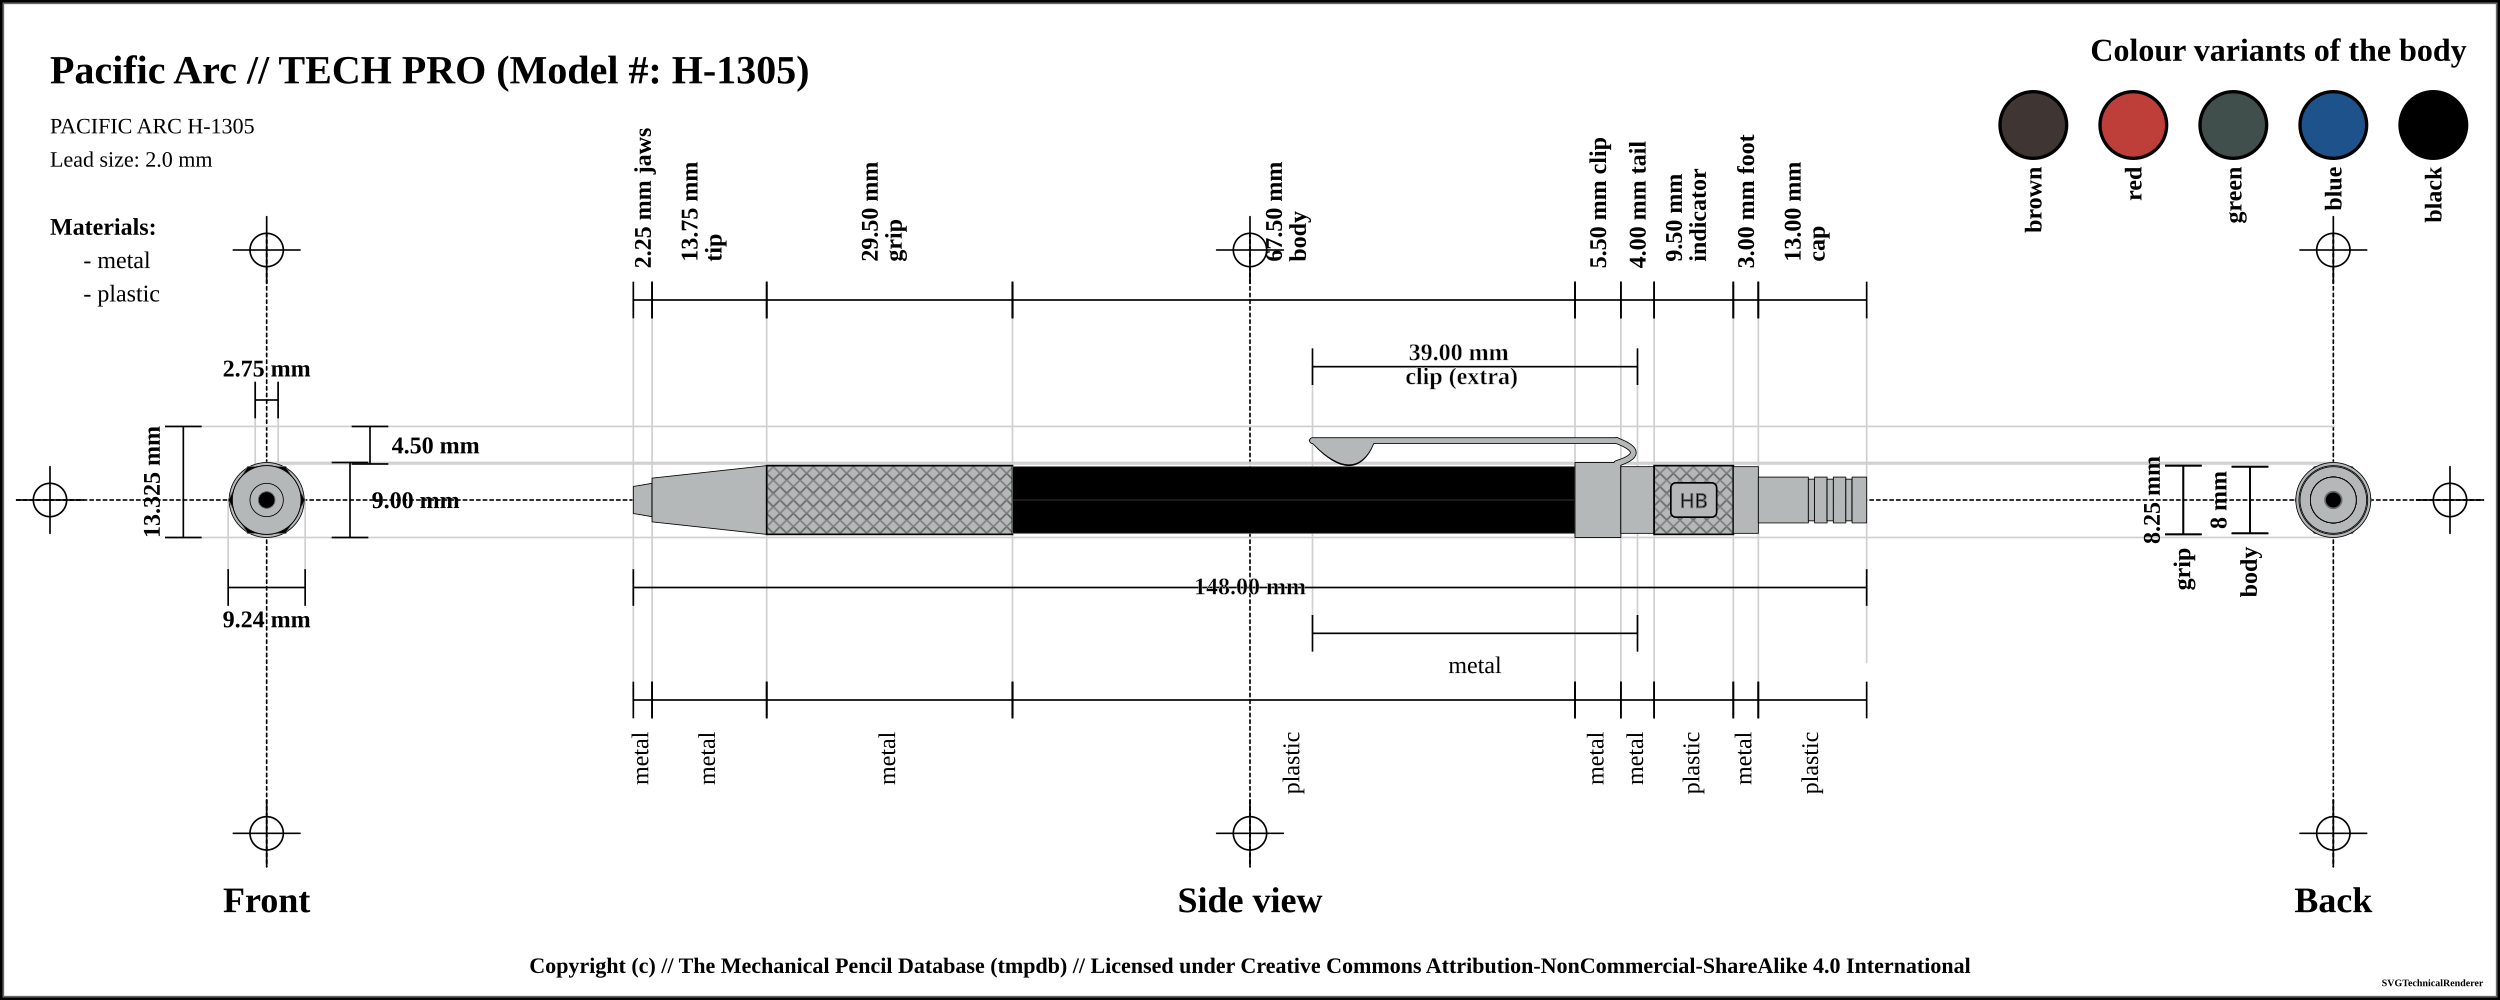
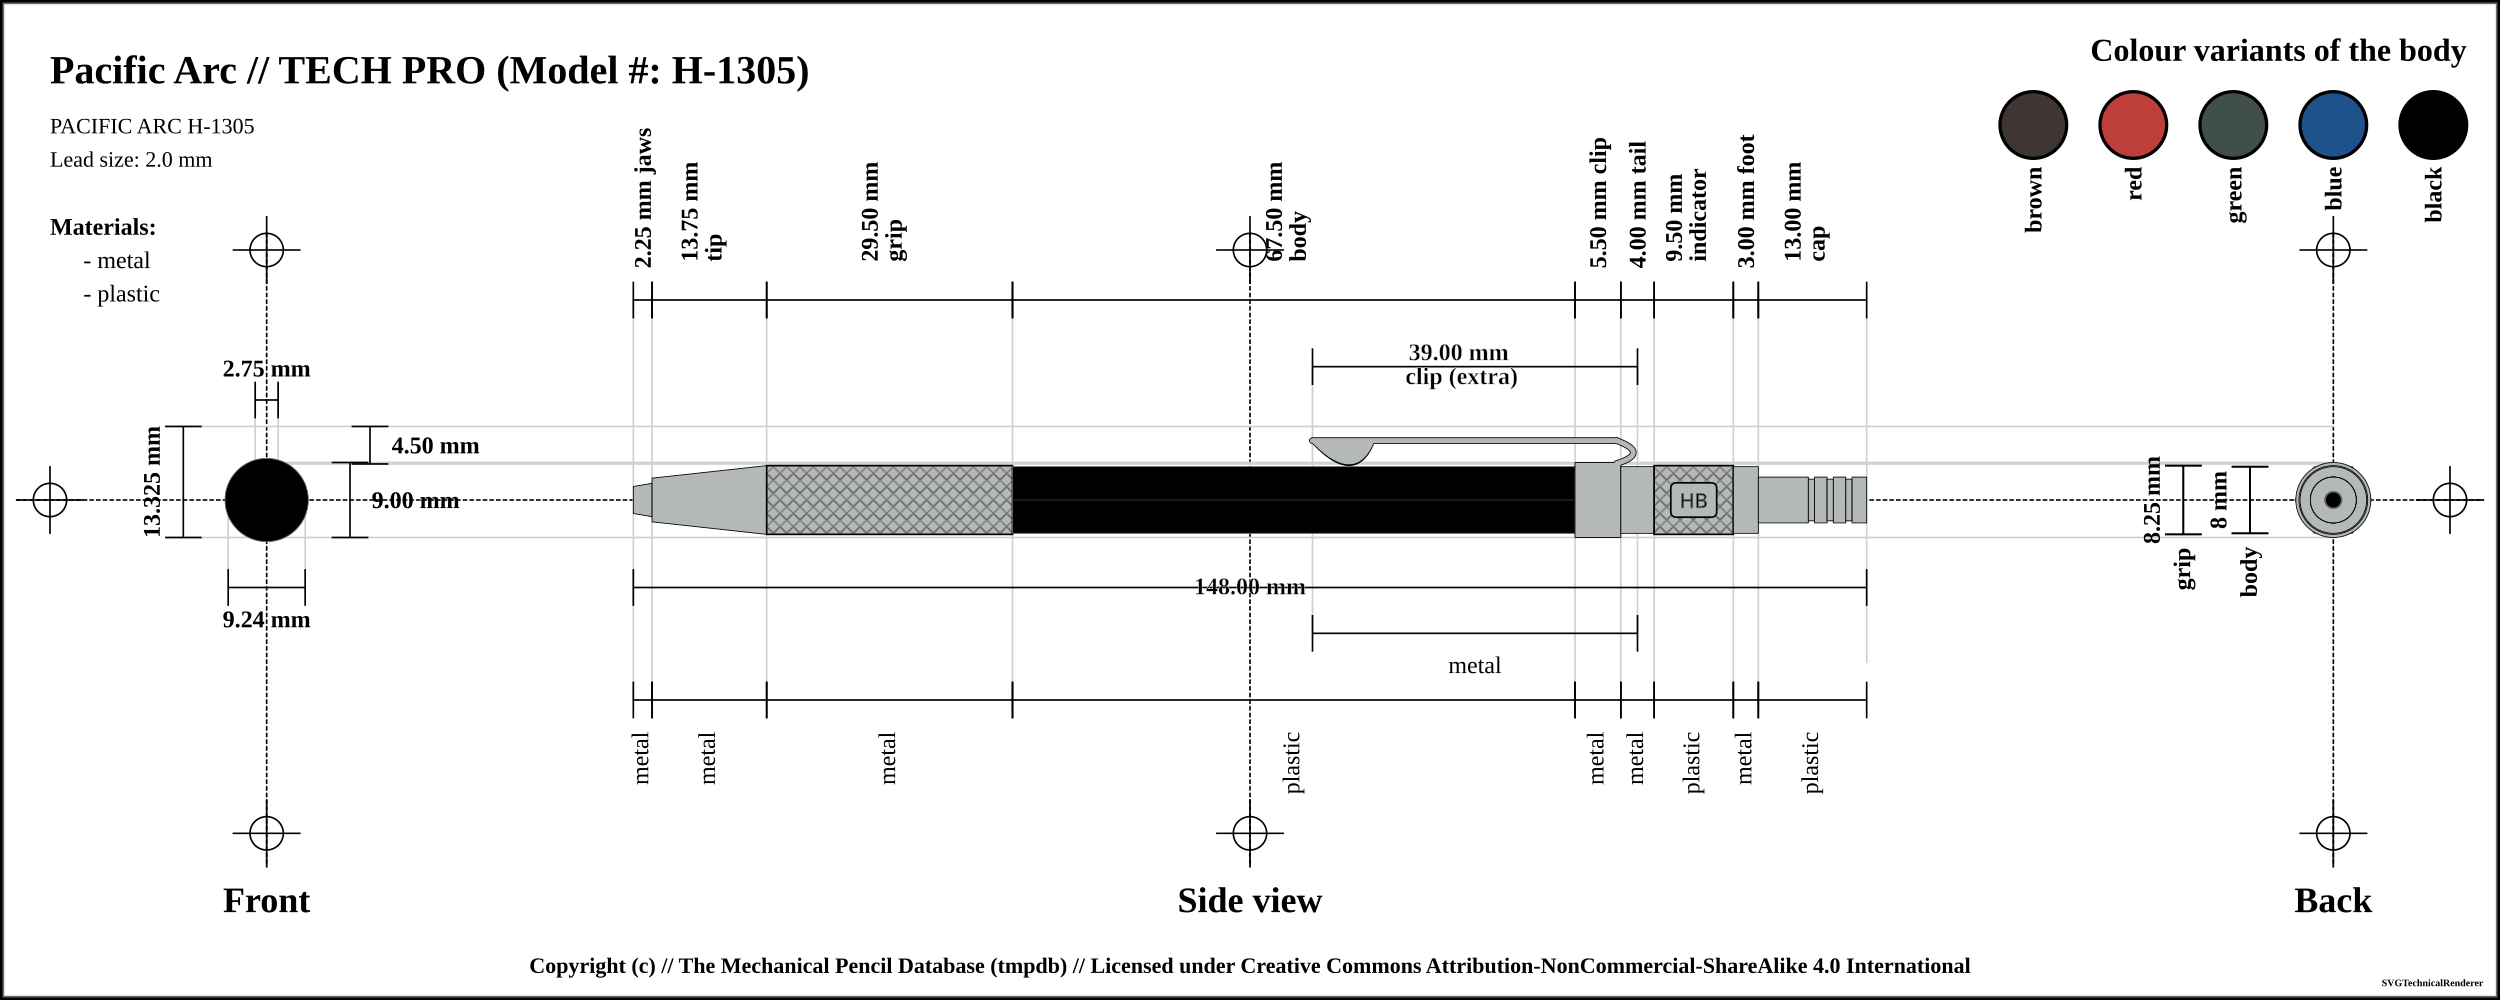
<svg xmlns="http://www.w3.org/2000/svg" width="1500" height="600">
  <pattern id="diagonalHatch" patternUnits="userSpaceOnUse" width="8" height="8">
    <path stroke="dimgray" stroke-linecap="round" stroke-width="1" d="M 4,4 L 8,8" />
    <path stroke="dimgray" stroke-linecap="round" stroke-width="1" d="M 4,4 L 0,8" />
    <path stroke="gray" stroke-linecap="round" stroke-width="1" d="M 4,4 L 8,0" />
    <path stroke="gray" stroke-linecap="round" stroke-width="1" d="M 4,4 L 0,0" />
  </pattern>
  <pattern id="ridged" patternUnits="userSpaceOnUse" width="3" height="3">
    <path stroke="dimgray" stroke-linecap="round" stroke-width="1" d="M 0,0 L 0,3" />
  </pattern>
  <pattern id="lined" patternUnits="userSpaceOnUse" width="3" height="3">
    <path stroke="dimgray" stroke-linecap="round" stroke-width="1" d="M 0,0 L 3,0" />
  </pattern>
  <pattern id="spring" patternUnits="userSpaceOnUse" width="8" height="100">
    <path stroke="dimgray" stroke-linecap="round" stroke-width="2" d="M 0,0 L 8,100" />
    <path stroke="white" stroke-linecap="round" stroke-width="1" d="M 0,0 L 8,100" />
  </pattern>
  <rect x="0" y="0" width="1500" height="600" fill="white" stroke="black" stroke-width="4" />
  <rect x="2" y="2" width="1496" height="596" fill="white" stroke="dimgray" stroke-width="1" />
  <g transform="rotate(0 0 0)">
    <line x1="10" y1="300" x2="1490" y2="300" stroke-linecap="round" stroke="#000000" stroke-dasharray="2" stroke-width="1" />
    <line x1="10" y1="300" x2="50" y2="300" stroke-linecap="round" stroke="#000000" stroke-width="1" />
    <line x1="30" y1="280" x2="30" y2="320" stroke="#000000" stroke-linecap="round" stroke-width="1" />
    <circle r="10" cx="30" cy="300" fill="white" fill-opacity="0" stroke="#000000" stroke-width="1" />
    <line x1="1450" y1="300" x2="1490" y2="300" stroke-linecap="round" stroke="#000000" stroke-width="1" />
    <line x1="1470" y1="280" x2="1470" y2="320" stroke="#000000" stroke-linecap="round" stroke-width="1" />
    <circle r="10" cx="1470" cy="300" fill="white" fill-opacity="0" stroke="#000000" stroke-width="1" />
    <line x1="160" y1="140" x2="160" y2="520" stroke="#000000" stroke-linecap="round" stroke-dasharray="2" stroke-width="1" />
    <line x1="140" y1="150" x2="180" y2="150" stroke-linecap="round" stroke="#000000" stroke-width="1" />
    <line x1="160" y1="130" x2="160" y2="170" stroke="#000000" stroke-linecap="round" stroke-width="1" />
    <circle r="10" cx="160" cy="150" fill="white" fill-opacity="0" stroke="#000000" stroke-width="1" />
    <line x1="140" y1="500" x2="180" y2="500" stroke-linecap="round" stroke="#000000" stroke-width="1" />
    <line x1="160" y1="480" x2="160" y2="520" stroke="#000000" stroke-linecap="round" stroke-width="1" />
    <circle r="10" cx="160" cy="500" fill="white" fill-opacity="0" stroke="#000000" stroke-width="1" />
    <line x1="750" y1="140" x2="750" y2="520" stroke="#000000" stroke-linecap="round" stroke-dasharray="2" stroke-width="1" />
    <line x1="730" y1="150" x2="770" y2="150" stroke-linecap="round" stroke="#000000" stroke-width="1" />
    <line x1="750" y1="130" x2="750" y2="170" stroke="#000000" stroke-linecap="round" stroke-width="1" />
    <circle r="10" cx="750" cy="150" fill="white" fill-opacity="0" stroke="#000000" stroke-width="1" />
    <line x1="730" y1="500" x2="770" y2="500" stroke-linecap="round" stroke="#000000" stroke-width="1" />
    <line x1="750" y1="480" x2="750" y2="520" stroke="#000000" stroke-linecap="round" stroke-width="1" />
    <circle r="10" cx="750" cy="500" fill="white" fill-opacity="0" stroke="#000000" stroke-width="1" />
    <line x1="1400" y1="140" x2="1400" y2="520" stroke="#000000" stroke-linecap="round" stroke-dasharray="2" stroke-width="1" />
    <line x1="1380" y1="150" x2="1420" y2="150" stroke-linecap="round" stroke="#000000" stroke-width="1" />
    <line x1="1400" y1="130" x2="1400" y2="170" stroke="#000000" stroke-linecap="round" stroke-width="1" />
    <circle r="10" cx="1400" cy="150" fill="white" fill-opacity="0" stroke="#000000" stroke-width="1" />
    <line x1="1380" y1="500" x2="1420" y2="500" stroke-linecap="round" stroke="#000000" stroke-width="1" />
    <line x1="1400" y1="480" x2="1400" y2="520" stroke="#000000" stroke-linecap="round" stroke-width="1" />
    <circle r="10" cx="1400" cy="500" fill="white" fill-opacity="0" stroke="#000000" stroke-width="1" />
    <text x="30" y="50" font-size="2.0em" font-weight="bold"> Pacific Arc // TECH PRO (Model #: H-1305)</text>
    <text x="30" y="80" font-size="1.1em"> PACIFIC ARC H-1305</text>
    <text x="30" y="100" font-size="1.1em"> Lead size: 2.0 mm</text>
    <text x="1480" y="30" font-size="1.6em" font-weight="bold" text-anchor="end" dominant-baseline="central">Colour variants of the body</text>
-     <rect x="1440" y="55" width="40" rx="50%" ry="50%" height="40" stroke="black" stroke-width="2" fill="black" />
+     <rect x="1440" y="55" width="40" rx="50%" ry="50%" height="40" stroke="black" stroke-width="2" fill="black" fill-opacity="1" />
    <text x="1460" y="100" transform="rotate(-90, 1460, 100)" font-size="1.2em" font-weight="bold" text-anchor="end" dominant-baseline="central">black</text>
-     <rect x="1380" y="55" width="40" rx="50%" ry="50%" height="40" stroke="black" stroke-width="2" fill="#1d528a" />
+     <rect x="1380" y="55" width="40" rx="50%" ry="50%" height="40" stroke="black" stroke-width="2" fill="#1d528a" fill-opacity="1" />
    <text x="1400" y="100" transform="rotate(-90, 1400, 100)" font-size="1.2em" font-weight="bold" text-anchor="end" dominant-baseline="central">blue</text>
-     <rect x="1320" y="55" width="40" rx="50%" ry="50%" height="40" stroke="black" stroke-width="2" fill="#404f4c" />
+     <rect x="1320" y="55" width="40" rx="50%" ry="50%" height="40" stroke="black" stroke-width="2" fill="#404f4c" fill-opacity="1" />
    <text x="1340" y="100" transform="rotate(-90, 1340, 100)" font-size="1.2em" font-weight="bold" text-anchor="end" dominant-baseline="central">green</text>
-     <rect x="1260" y="55" width="40" rx="50%" ry="50%" height="40" stroke="black" stroke-width="2" fill="#be3f39" />
+     <rect x="1260" y="55" width="40" rx="50%" ry="50%" height="40" stroke="black" stroke-width="2" fill="#be3f39" fill-opacity="1" />
    <text x="1280" y="100" transform="rotate(-90, 1280, 100)" font-size="1.2em" font-weight="bold" text-anchor="end" dominant-baseline="central">red</text>
-     <rect x="1200" y="55" width="40" rx="50%" ry="50%" height="40" stroke="black" stroke-width="2" fill="#3f3533" />
+     <rect x="1200" y="55" width="40" rx="50%" ry="50%" height="40" stroke="black" stroke-width="2" fill="#3f3533" fill-opacity="1" />
    <text x="1220" y="100" transform="rotate(-90, 1220, 100)" font-size="1.2em" font-weight="bold" text-anchor="end" dominant-baseline="central">brown</text>
    <text x="30" y="136" font-size="1.2em" font-weight="bold" text-anchor="start" dominant-baseline="central">Materials:</text>
    <text x="50" y="156" font-size="1.2em" text-anchor="start" dominant-baseline="central"> - metal</text>
    <text x="50" y="176" font-size="1.2em" text-anchor="start" dominant-baseline="central"> - plastic</text>
    <line x1="100" y1="255.875" x2="1400" y2="255.875" stroke-linecap="round" stroke="#cfcfcf" stroke-width="1" />
    <line x1="160" y1="278.375" x2="1400" y2="278.375" stroke-linecap="round" stroke="#cfcfcf" stroke-width="1" />
    <line x1="153.125" y1="230" x2="153.125" y2="300" stroke="#cfcfcf" stroke-linecap="round" stroke-width="1" />
    <line x1="166.875" y1="230" x2="166.875" y2="300" stroke="#cfcfcf" stroke-linecap="round" stroke-width="1" />
    <line x1="160" y1="277.5" x2="1400" y2="277.5" stroke-linecap="round" stroke="#cfcfcf" stroke-width="1" />
    <line x1="100" y1="322.5" x2="1400" y2="322.5" stroke-linecap="round" stroke="#cfcfcf" stroke-width="1" />
    <line x1="136.906" y1="300" x2="136.906" y2="342.5" stroke="#cfcfcf" stroke-linecap="round" stroke-width="1" />
    <line x1="183.094" y1="300" x2="183.094" y2="342.5" stroke="#cfcfcf" stroke-linecap="round" stroke-width="1" />
    <line x1="380" y1="180" x2="380" y2="420" stroke="#cfcfcf" stroke-linecap="round" stroke-width="1" />
    <line x1="391.25" y1="180" x2="391.25" y2="420" stroke="#cfcfcf" stroke-linecap="round" stroke-width="1" />
    <line x1="460" y1="180" x2="460" y2="420" stroke="#cfcfcf" stroke-linecap="round" stroke-width="1" />
    <line x1="607.5" y1="180" x2="607.5" y2="420" stroke="#cfcfcf" stroke-linecap="round" stroke-width="1" />
    <line x1="945" y1="180" x2="945" y2="420" stroke="#cfcfcf" stroke-linecap="round" stroke-width="1" />
    <line x1="787.5" y1="220" x2="787.5" y2="380" stroke="#cfcfcf" stroke-linecap="round" stroke-width="1" />
    <line x1="982.5" y1="220" x2="982.5" y2="380" stroke="#cfcfcf" stroke-linecap="round" stroke-width="1" />
    <line x1="972.5" y1="180" x2="972.5" y2="420" stroke="#cfcfcf" stroke-linecap="round" stroke-width="1" />
    <line x1="992.5" y1="180" x2="992.5" y2="420" stroke="#cfcfcf" stroke-linecap="round" stroke-width="1" />
    <line x1="1040" y1="180" x2="1040" y2="420" stroke="#cfcfcf" stroke-linecap="round" stroke-width="1" />
    <line x1="1055" y1="180" x2="1055" y2="420" stroke="#cfcfcf" stroke-linecap="round" stroke-width="1" />
    <line x1="1120" y1="189.5" x2="1120" y2="397.5" stroke="#cfcfcf" stroke-linecap="round" stroke-width="1" />
    <text x="160" y="540" font-size="1.8em" font-weight="bold" text-anchor="middle" dominant-baseline="central">Front</text>
    <text x="750" y="540" font-size="1.8em" font-weight="bold" text-anchor="middle" dominant-baseline="central">Side view</text>
    <text x="1400" y="540" font-size="1.8em" font-weight="bold" text-anchor="middle" dominant-baseline="central">Back</text>
    <line x1="153.125" y1="229" x2="153.125" y2="251" stroke="black" stroke-width="1" />
    <line x1="153.125" y1="240" x2="166.875" y2="240" stroke="black" stroke-width="1" />
    <line x1="166.875" y1="229" x2="166.875" y2="251" stroke="black" stroke-width="1" />
    <text x="160" y="221" font-size="1.2em" font-weight="bold" text-anchor="middle" dominant-baseline="central" fill="black">
      <tspan x="160" dy="0">2.75 mm</tspan>
    </text>
    <line x1="211" y1="255.875" x2="233" y2="255.875" stroke="black" stroke-width="1" />
    <line x1="222" y1="255.875" x2="222" y2="278.375" stroke="black" stroke-width="1" />
    <line x1="211" y1="278.375" x2="233" y2="278.375" stroke="black" stroke-width="1" />
    <text x="235" y="267.125" font-size="1.2em" font-weight="bold" text-anchor="start" dominant-baseline="central" fill="black">4.50 mm</text>
    <line x1="199" y1="277.5" x2="221" y2="277.5" stroke="black" stroke-width="1" />
    <line x1="210" y1="277.5" x2="210" y2="322.5" stroke="black" stroke-width="1" />
    <line x1="199" y1="322.5" x2="221" y2="322.5" stroke="black" stroke-width="1" />
    <text x="223" y="300" font-size="1.2em" font-weight="bold" text-anchor="start" dominant-baseline="central" fill="black">9.00 mm</text>
    <line x1="99" y1="255.875" x2="121" y2="255.875" stroke="black" stroke-width="1" />
    <line x1="110" y1="255.875" x2="110" y2="322.5" stroke="black" stroke-width="1" />
    <line x1="99" y1="322.5" x2="121" y2="322.5" stroke="black" stroke-width="1" />
    <text x="91" y="289.188" transform="rotate(-90, 91, 289.1875)" font-size="1.2em" font-weight="bold" text-anchor="middle" dominant-baseline="central" fill="black">13.325 mm</text>
    <line x1="136.906" y1="341.5" x2="136.906" y2="363.5" stroke="black" stroke-width="1" />
    <line x1="136.906" y1="352.5" x2="183.094" y2="352.5" stroke="black" stroke-width="1" />
    <line x1="183.094" y1="341.5" x2="183.094" y2="363.5" stroke="black" stroke-width="1" />
    <text x="160" y="371.5" font-size="1.2em" font-weight="bold" text-anchor="middle" dominant-baseline="central" fill="black">
      <tspan x="160" dy="0">9.24 mm</tspan>
    </text>
    <line x1="380" y1="169" x2="380" y2="191" stroke="black" stroke-width="1" />
    <line x1="380" y1="180" x2="391.25" y2="180" stroke="black" stroke-width="1" />
    <line x1="391.25" y1="169" x2="391.25" y2="191" stroke="black" stroke-width="1" />
    <text x="385.625" y="161" font-size="1.2em" transform="rotate(-90, 385.625, 161)" font-weight="bold" text-anchor="start" dominant-baseline="central" fill="black">
      <tspan x="385.625" dy="0">2.25 mm jaws</tspan>
    </text>
    <line x1="391.25" y1="169" x2="391.25" y2="191" stroke="black" stroke-width="1" />
    <line x1="391.25" y1="180" x2="460" y2="180" stroke="black" stroke-width="1" />
    <line x1="460" y1="169" x2="460" y2="191" stroke="black" stroke-width="1" />
    <text x="425.625" y="161" font-size="1.2em" transform="rotate(-90, 413.625, 161)" font-weight="bold" text-anchor="start" dominant-baseline="central" fill="black">
      <tspan x="417.625" dy="0">13.75 mm</tspan>
      <tspan x="417.625" dy="1em">tip</tspan>
    </text>
    <line x1="460" y1="169" x2="460" y2="191" stroke="black" stroke-width="1" />
    <line x1="460" y1="180" x2="607.5" y2="180" stroke="black" stroke-width="1" />
    <line x1="607.5" y1="169" x2="607.5" y2="191" stroke="black" stroke-width="1" />
    <text x="533.75" y="161" font-size="1.2em" transform="rotate(-90, 521.75, 161)" font-weight="bold" text-anchor="start" dominant-baseline="central" fill="black">
      <tspan x="525.75" dy="0">29.50 mm</tspan>
      <tspan x="525.75" dy="1em">grip</tspan>
    </text>
    <line x1="607.5" y1="169" x2="607.5" y2="191" stroke="black" stroke-width="1" />
    <line x1="607.5" y1="180" x2="945" y2="180" stroke="black" stroke-width="1" />
    <line x1="945" y1="169" x2="945" y2="191" stroke="black" stroke-width="1" />
    <text x="776.25" y="161" font-size="1.2em" transform="rotate(-90, 764.25, 161)" font-weight="bold" text-anchor="start" dominant-baseline="central" fill="black">
      <tspan x="768.25" dy="0">67.50 mm</tspan>
      <tspan x="768.25" dy="1em">body</tspan>
    </text>
    <line x1="945" y1="169" x2="945" y2="191" stroke="black" stroke-width="1" />
    <line x1="945" y1="180" x2="972.5" y2="180" stroke="black" stroke-width="1" />
    <line x1="972.5" y1="169" x2="972.5" y2="191" stroke="black" stroke-width="1" />
    <text x="958.75" y="161" font-size="1.2em" transform="rotate(-90, 958.75, 161)" font-weight="bold" text-anchor="start" dominant-baseline="central" fill="black">
      <tspan x="958.75" dy="0">5.50 mm clip</tspan>
    </text>
    <line x1="787.5" y1="209" x2="787.5" y2="231" stroke="black" stroke-width="1" />
    <line x1="787.5" y1="220" x2="982.5" y2="220" stroke="black" stroke-width="1" />
    <line x1="982.5" y1="209" x2="982.5" y2="231" stroke="black" stroke-width="1" />
    <text x="885" y="212" font-weight="bold" font-size="1.2em" stroke="white" stroke-width="0.25" text-anchor="middle" dominant-baseline="middle" fill="black">
      <tspan x="877" dy="0">39.00 mm</tspan>
      <tspan x="877" dy="1em">clip (extra)</tspan>
    </text>
    <line x1="972.5" y1="169" x2="972.5" y2="191" stroke="black" stroke-width="1" />
    <line x1="972.5" y1="180" x2="992.5" y2="180" stroke="black" stroke-width="1" />
    <line x1="992.5" y1="169" x2="992.5" y2="191" stroke="black" stroke-width="1" />
    <text x="982.5" y="161" font-size="1.2em" transform="rotate(-90, 982.5, 161)" font-weight="bold" text-anchor="start" dominant-baseline="central" fill="black">
      <tspan x="982.5" dy="0">4.00 mm tail</tspan>
    </text>
    <line x1="992.5" y1="169" x2="992.5" y2="191" stroke="black" stroke-width="1" />
    <line x1="992.5" y1="180" x2="1040" y2="180" stroke="black" stroke-width="1" />
    <line x1="1040" y1="169" x2="1040" y2="191" stroke="black" stroke-width="1" />
    <text x="1016.25" y="161" font-size="1.2em" transform="rotate(-90, 1004.25, 161)" font-weight="bold" text-anchor="start" dominant-baseline="central" fill="black">
      <tspan x="1008.25" dy="0">9.50 mm</tspan>
      <tspan x="1008.25" dy="1em">indicator</tspan>
    </text>
    <line x1="1040" y1="169" x2="1040" y2="191" stroke="black" stroke-width="1" />
    <line x1="1040" y1="180" x2="1055" y2="180" stroke="black" stroke-width="1" />
    <line x1="1055" y1="169" x2="1055" y2="191" stroke="black" stroke-width="1" />
    <text x="1047.5" y="161" font-size="1.2em" transform="rotate(-90, 1047.5, 161)" font-weight="bold" text-anchor="start" dominant-baseline="central" fill="black">
      <tspan x="1047.5" dy="0">3.00 mm foot</tspan>
    </text>
    <line x1="1055" y1="169" x2="1055" y2="191" stroke="black" stroke-width="1" />
    <line x1="1055" y1="180" x2="1120" y2="180" stroke="black" stroke-width="1" />
    <line x1="1120" y1="169" x2="1120" y2="191" stroke="black" stroke-width="1" />
    <text x="1087.5" y="161" font-size="1.2em" transform="rotate(-90, 1075.5, 161)" font-weight="bold" text-anchor="start" dominant-baseline="central" fill="black">
      <tspan x="1079.5" dy="0">13.00 mm</tspan>
      <tspan x="1079.5" dy="1em">cap</tspan>
    </text>
    <line x1="380" y1="341.5" x2="380" y2="363.5" stroke="black" stroke-width="1" />
    <line x1="380" y1="352.5" x2="1120" y2="352.5" stroke="black" stroke-width="1" />
    <line x1="1120" y1="341.5" x2="1120" y2="363.5" stroke="black" stroke-width="1" />
    <text x="750" y="352.5" font-weight="bold" font-size="1.2em" stroke="white" stroke-width="0.25" text-anchor="middle" dominant-baseline="middle" fill="black">
      <tspan x="750" dy="0">148.00 mm</tspan>
    </text>
    <line x1="380" y1="409" x2="380" y2="431" stroke="black" stroke-width="1" />
    <line x1="380" y1="420" x2="391.25" y2="420" stroke="black" stroke-width="1" />
    <line x1="391.25" y1="409" x2="391.25" y2="431" stroke="black" stroke-width="1" />
    <text x="385.625" y="439" font-size="1.2em" transform="rotate(-90, 385.625, 439)" text-anchor="end" dominant-baseline="middle" fill="black">
      <tspan x="385.625" dy="0">metal</tspan>
    </text>
    <line x1="391.25" y1="409" x2="391.25" y2="431" stroke="black" stroke-width="1" />
    <line x1="391.25" y1="420" x2="460" y2="420" stroke="black" stroke-width="1" />
    <line x1="460" y1="409" x2="460" y2="431" stroke="black" stroke-width="1" />
    <text x="425.625" y="439" font-size="1.2em" transform="rotate(-90, 425.625, 439)" text-anchor="end" dominant-baseline="middle" fill="black">
      <tspan x="425.625" dy="0">metal</tspan>
    </text>
    <line x1="460" y1="409" x2="460" y2="431" stroke="black" stroke-width="1" />
    <line x1="460" y1="420" x2="607.5" y2="420" stroke="black" stroke-width="1" />
    <line x1="607.5" y1="409" x2="607.5" y2="431" stroke="black" stroke-width="1" />
    <text x="533.75" y="439" font-size="1.2em" transform="rotate(-90, 533.75, 439)" text-anchor="end" dominant-baseline="middle" fill="black">
      <tspan x="533.75" dy="0">metal</tspan>
    </text>
    <line x1="607.5" y1="409" x2="607.5" y2="431" stroke="black" stroke-width="1" />
    <line x1="607.5" y1="420" x2="945" y2="420" stroke="black" stroke-width="1" />
    <line x1="945" y1="409" x2="945" y2="431" stroke="black" stroke-width="1" />
    <text x="776.25" y="439" font-size="1.2em" transform="rotate(-90, 776.25, 439)" text-anchor="end" dominant-baseline="middle" fill="black">
      <tspan x="776.25" dy="0">plastic</tspan>
    </text>
    <line x1="787.5" y1="369" x2="787.5" y2="391" stroke="black" stroke-width="1" />
    <line x1="787.5" y1="380" x2="982.5" y2="380" stroke="black" stroke-width="1" />
    <line x1="982.5" y1="369" x2="982.5" y2="391" stroke="black" stroke-width="1" />
    <text x="885" y="399" font-size="1.2em" text-anchor="middle" dominant-baseline="central" fill="black">
      <tspan x="885" dy="0">metal</tspan>
    </text>
    <line x1="945" y1="409" x2="945" y2="431" stroke="black" stroke-width="1" />
    <line x1="945" y1="420" x2="972.5" y2="420" stroke="black" stroke-width="1" />
    <line x1="972.5" y1="409" x2="972.5" y2="431" stroke="black" stroke-width="1" />
    <text x="958.75" y="439" font-size="1.2em" transform="rotate(-90, 958.75, 439)" text-anchor="end" dominant-baseline="middle" fill="black">
      <tspan x="958.75" dy="0">metal</tspan>
    </text>
    <line x1="972.5" y1="409" x2="972.5" y2="431" stroke="black" stroke-width="1" />
    <line x1="972.5" y1="420" x2="992.5" y2="420" stroke="black" stroke-width="1" />
    <line x1="992.5" y1="409" x2="992.5" y2="431" stroke="black" stroke-width="1" />
    <text x="982.5" y="439" font-size="1.2em" transform="rotate(-90, 982.5, 439)" text-anchor="end" dominant-baseline="middle" fill="black">
      <tspan x="982.5" dy="0">metal</tspan>
    </text>
    <line x1="992.5" y1="409" x2="992.5" y2="431" stroke="black" stroke-width="1" />
    <line x1="992.5" y1="420" x2="1040" y2="420" stroke="black" stroke-width="1" />
    <line x1="1040" y1="409" x2="1040" y2="431" stroke="black" stroke-width="1" />
    <text x="1016.25" y="439" font-size="1.2em" transform="rotate(-90, 1016.25, 439)" text-anchor="end" dominant-baseline="middle" fill="black">
      <tspan x="1016.25" dy="0">plastic</tspan>
    </text>
    <line x1="1040" y1="409" x2="1040" y2="431" stroke="black" stroke-width="1" />
    <line x1="1040" y1="420" x2="1055" y2="420" stroke="black" stroke-width="1" />
    <line x1="1055" y1="409" x2="1055" y2="431" stroke="black" stroke-width="1" />
    <text x="1047.5" y="439" font-size="1.2em" transform="rotate(-90, 1047.5, 439)" text-anchor="end" dominant-baseline="middle" fill="black">
      <tspan x="1047.5" dy="0">metal</tspan>
    </text>
    <line x1="1055" y1="409" x2="1055" y2="431" stroke="black" stroke-width="1" />
    <line x1="1055" y1="420" x2="1120" y2="420" stroke="black" stroke-width="1" />
    <line x1="1120" y1="409" x2="1120" y2="431" stroke="black" stroke-width="1" />
    <text x="1087.5" y="439" font-size="1.2em" transform="rotate(-90, 1087.5, 439)" text-anchor="end" dominant-baseline="middle" fill="black">
      <tspan x="1087.5" dy="0">plastic</tspan>
    </text>
    <line x1="1299" y1="279.375" x2="1321" y2="279.375" stroke="black" stroke-width="1" />
    <line x1="1310" y1="279.375" x2="1310" y2="320.625" stroke="black" stroke-width="1" />
    <line x1="1299" y1="320.625" x2="1321" y2="320.625" stroke="black" stroke-width="1" />
    <text x="1291" y="300" transform="rotate(-90, 1291, 300)" font-size="1.2em" font-weight="bold" text-anchor="middle" dominant-baseline="central" fill="black">8.25 mm</text>
    <line x1="1299" y1="279.375" x2="1321" y2="279.375" stroke="black" stroke-width="1" />
    <line x1="1310" y1="279.375" x2="1310" y2="320.625" stroke="black" stroke-width="1" />
    <line x1="1299" y1="320.625" x2="1321" y2="320.625" stroke="black" stroke-width="1" />
    <text x="1310" y="328.625" transform="rotate(-90, 1310, 328.625)" font-weight="bold" font-size="1.2em" text-anchor="end" dominant-baseline="middle" fill="black">grip</text>
    <line x1="1339" y1="280" x2="1361" y2="280" stroke="black" stroke-width="1" />
    <line x1="1350" y1="280" x2="1350" y2="320" stroke="black" stroke-width="1" />
    <line x1="1339" y1="320" x2="1361" y2="320" stroke="black" stroke-width="1" />
    <text x="1331" y="300" transform="rotate(-90, 1331, 300)" font-size="1.2em" font-weight="bold" text-anchor="middle" dominant-baseline="central" fill="black">8 mm</text>
    <line x1="1339" y1="280" x2="1361" y2="280" stroke="black" stroke-width="1" />
    <line x1="1350" y1="280" x2="1350" y2="320" stroke="black" stroke-width="1" />
    <line x1="1339" y1="320" x2="1361" y2="320" stroke="black" stroke-width="1" />
    <text x="1350" y="328" transform="rotate(-90, 1350, 328)" font-weight="bold" font-size="1.2em" text-anchor="end" dominant-baseline="middle" fill="black">body</text>
    <path d="M380 291.875 L391.25 290 L391.25 310 L380 308.125 Z" stroke-width="0.5" stroke="black" stroke-linejoin="round" fill="#b4b8b9" fill-opacity="1" />
    <path d="M391.25 286.875 L460 279.375 L460 320.625 L391.25 313.125 Z" stroke-width="0.5" stroke="black" stroke-linejoin="round" fill="#b4b8b9" fill-opacity="1" />
    <path d="M460 279.375 L607.5 279.375 L607.5 320.625 L460 320.625 Z" stroke-width="0.5" stroke="black" stroke-linejoin="round" fill="#b4b8b9" fill-opacity="1" />
    <path d="M460 279.375 L607.5 279.375 L607.5 320.625 L460 320.625 Z" stroke-width="1.0" stroke="black" fill="url(#diagonalHatch)" />
    <path d="M607.5 280 L945 280 L945 320 L607.5 320 Z" stroke-width="0.5" stroke="dimgray" stroke-linejoin="round" fill="black" fill-opacity="1" />
    <line x1="607.5" y1="300" x2="945" y2="300" stroke-width="1.5" stroke="black" fill="none" stroke-opacity="0.5" />
    <line x1="607.5" y1="300" x2="945" y2="300" stroke-width="0.5" stroke="gray" fill="none" stroke-opacity="0.5" />
    <path d="M789.75 265.875 Q812.5 289.375 822.5 265.875 Z" stroke-width="4" stroke="black" fill="dimgray" stroke-linecap="round" />
    <line x1="787.5" y1="264.375" x2="970" y2="264.375" stroke-width="4" stroke="black" fill="dimgray" stroke-linecap="round" />
    <path d="M970 264.375 Q990 271.875 970 278.125" stroke-width="4" stroke="black" fill="none" stroke-linecap="round" />
    <path d="M945 277.5 L972.5 277.5 L972.5 322.5 L945 322.5 Z" stroke-width="0.5" stroke="black" stroke-linejoin="round" fill="#b4b8b9" fill-opacity="1" />
    <path d="M789.75 265.875 Q812.5 288.375 822.5 265.875 Z" stroke-width="3" stroke="#b4b8b9" fill="#b4b8b9" stroke-linecap="round" />
    <line x1="787.5" y1="264.375" x2="970" y2="264.375" stroke-width="3" stroke="#b4b8b9" fill="#b4b8b9" stroke-linecap="round" />
    <path d="M970 264.375 Q990 271.875 970 278.125" stroke-width="3" stroke="#b4b8b9" fill="none" stroke-linecap="round" />
    <path d="M972.5 280 L992.5 280 L992.5 320 L972.5 320 Z" stroke-width="0.5" stroke="black" stroke-linejoin="round" fill="#b4b8b9" fill-opacity="1" />
    <path d="M992.5 279.375 L1040 279.375 L1040 320.625 L992.5 320.625 Z" stroke-width="0.5" stroke="black" stroke-linejoin="round" fill="#b4b8b9" fill-opacity="1" />
    <path d="M992.5 279.375 L1040 279.375 L1040 320.625 L992.5 320.625 Z" stroke-width="1.0" stroke="black" fill="url(#diagonalHatch)" />
    <rect x="1002.5" y="289.688" width="27.5" height="20.625" rx="3" ry="3" stroke-width="1" stroke="black" fill="#b4b8b9" />
    <text x="1016.25" y="300" text-anchor="middle" dominant-baseline="central">
      <tspan stroke="dimgray" stroke-width="0.5" font-family="sans-serif" fill="black" textLength="{this.width * 5 - 24}"> HB</tspan>
    </text>
    <path d="M1040 280 L1055 280 L1055 320 L1040 320 Z" stroke-width="0.5" stroke="black" stroke-linejoin="round" fill="#b4b8b9" fill-opacity="1" />
    <path d="M1055 286.25 L1085 286.25 L1085 313.75 L1055 313.75 Z" stroke-width="0.5" stroke="black" stroke-linejoin="round" fill="#b4b8b9" fill-opacity="1" />
    <path d="M1085 287.5 L1088.75 287.5 L1088.75 312.5 L1085 312.5 Z" stroke-width="0.5" stroke="black" stroke-linejoin="round" fill="#b4b8b9" fill-opacity="1" />
    <path d="M1088.75 286.25 L1096.25 286.25 L1096.25 313.75 L1088.75 313.75 Z" stroke-width="0.5" stroke="black" stroke-linejoin="round" fill="#b4b8b9" fill-opacity="1" />
    <path d="M1096.25 287.5 L1100 287.5 L1100 312.5 L1096.25 312.5 Z" stroke-width="0.5" stroke="black" stroke-linejoin="round" fill="#b4b8b9" fill-opacity="1" />
    <path d="M1100 286.25 L1107.5 286.25 L1107.5 313.75 L1100 313.75 Z" stroke-width="0.5" stroke="black" stroke-linejoin="round" fill="#b4b8b9" fill-opacity="1" />
    <path d="M1107.5 287.5 L1111.25 287.5 L1111.25 312.5 L1107.5 312.5 Z" stroke-width="0.5" stroke="black" stroke-linejoin="round" fill="#b4b8b9" fill-opacity="1" />
    <path d="M1111.25 286.25 L1120 286.25 L1120 313.75 L1111.25 313.75 Z" stroke-width="0.5" stroke="black" stroke-linejoin="round" fill="#b4b8b9" fill-opacity="1" />
    <circle r="13.75" cx="160" cy="300" fill="#b4b8b9" fill-opacity="1" stroke="black" stroke-width="0.5" />
    <circle r="12.5" cx="160" cy="300" fill="#b4b8b9" fill-opacity="1" stroke="black" stroke-width="0.5" />
    <circle r="13.75" cx="160" cy="300" fill="#b4b8b9" fill-opacity="1" stroke="black" stroke-width="0.5" />
    <circle r="12.5" cx="160" cy="300" fill="#b4b8b9" fill-opacity="1" stroke="black" stroke-width="0.5" />
    <circle r="13.75" cx="160" cy="300" fill="#b4b8b9" fill-opacity="1" stroke="black" stroke-width="0.5" />
    <circle r="12.5" cx="160" cy="300" fill="#b4b8b9" fill-opacity="1" stroke="black" stroke-width="0.5" />
    <circle r="13.75" cx="160" cy="300" fill="#b4b8b9" fill-opacity="1" stroke="black" stroke-width="0.5" />
    <circle r="20" cx="160" cy="300" fill="#b4b8b9" fill-opacity="1" stroke="black" stroke-width="0.5" />
    <circle r="20.625" cx="160" cy="300" fill="#b4b8b9" fill-opacity="1" stroke="black" stroke-width="0.5" />
    <circle r="20" cx="160" cy="300" fill="#b4b8b9" fill-opacity="1" stroke="black" stroke-width="0.5" />
    <circle r="22.5" cx="160" cy="300" fill="#b4b8b9" fill-opacity="1" stroke="black" stroke-width="0.5" />
    <polygon points="148.453,280 171.547,280 183.094,300 171.547,320 148.453,320 136.906,300 " stroke="dimgray" stroke-width="0.5" fill="black" fill-opacity="1" />
    <circle r="20.625" cx="160" cy="300" fill="#b4b8b9" fill-opacity="1" stroke="black" stroke-width="0.5" />
    <circle r="13.125" cx="160" cy="300" stroke="black" stroke-width="0.5" fill="#b4b8b9" fill-opacity="1" />
    <circle r="20.625" cx="160" cy="300" stroke="black" stroke-width="0.5" fill="#b4b8b9" fill-opacity="1" />
    <circle r="8.125" cx="160" cy="300" stroke="black" stroke-width="0.5" fill="#b4b8b9" fill-opacity="1" />
    <circle r="10" cx="160" cy="300" stroke="black" stroke-width="0.5" fill="#b4b8b9" fill-opacity="1" />
-     <circle r="5" cx="160" cy="300" fill="black" fill-opacity="1" stroke="dimgray" stroke-width="0.5" />
+     <circle r="25" cx="160" cy="300" fill="b" fill-opacity="1" stroke="dimgray" stroke-width="0.5" />
    <circle r="8.125" cx="1400" cy="300" stroke="black" stroke-width="0.5" fill="#b4b8b9" fill-opacity="1" />
    <circle r="10" cx="1400" cy="300" stroke="black" stroke-width="0.5" fill="#b4b8b9" fill-opacity="1" />
    <circle r="13.125" cx="1400" cy="300" stroke="black" stroke-width="0.5" fill="#b4b8b9" fill-opacity="1" />
    <circle r="20.625" cx="1400" cy="300" stroke="black" stroke-width="0.5" fill="#b4b8b9" fill-opacity="1" />
    <circle r="20.625" cx="1400" cy="300" fill="#b4b8b9" fill-opacity="1" stroke="black" stroke-width="0.5" />
    <polygon points="1388.453,280 1411.547,280 1423.094,300 1411.547,320 1388.453,320 1376.906,300 " stroke="dimgray" stroke-width="0.5" fill="black" fill-opacity="1" />
    <circle r="22.5" cx="1400" cy="300" fill="#b4b8b9" fill-opacity="1" stroke="black" stroke-width="0.5" />
    <circle r="20" cx="1400" cy="300" fill="#b4b8b9" fill-opacity="1" stroke="black" stroke-width="0.5" />
    <circle r="20.625" cx="1400" cy="300" fill="#b4b8b9" fill-opacity="1" stroke="black" stroke-width="0.5" />
    <circle r="20" cx="1400" cy="300" fill="#b4b8b9" fill-opacity="1" stroke="black" stroke-width="0.5" />
    <circle r="13.75" cx="1400" cy="300" fill="#b4b8b9" fill-opacity="1" stroke="black" stroke-width="0.5" />
    <circle r="12.5" cx="1400" cy="300" fill="#b4b8b9" fill-opacity="1" stroke="black" stroke-width="0.5" />
    <circle r="13.75" cx="1400" cy="300" fill="#b4b8b9" fill-opacity="1" stroke="black" stroke-width="0.5" />
    <circle r="12.5" cx="1400" cy="300" fill="#b4b8b9" fill-opacity="1" stroke="black" stroke-width="0.5" />
    <circle r="13.75" cx="1400" cy="300" fill="#b4b8b9" fill-opacity="1" stroke="black" stroke-width="0.5" />
    <circle r="12.5" cx="1400" cy="300" fill="#b4b8b9" fill-opacity="1" stroke="black" stroke-width="0.5" />
    <circle r="13.75" cx="1400" cy="300" fill="#b4b8b9" fill-opacity="1" stroke="black" stroke-width="0.5" />
-     <circle r="5" cx="1400" cy="300" fill="black" fill-opacity="1" stroke="dimgray" stroke-width="1" />
+     <circle r="5" cx="1400" cy="300" fill="b" fill-opacity="1" stroke="dimgray" stroke-width="1" />
  </g>
  <text x="50%" y="580" font-size="1.1em" font-weight="bold" text-anchor="middle" dominant-baseline="middle">Copyright (c) // The Mechanical Pencil Database (tmpdb) // Licensed under Creative Commons Attribution-NonCommercial-ShareAlike 4.0 International</text>
  <text x="1490" y="590" font-size="0.5em" font-weight="bold" text-anchor="end" dominant-baseline="middle">SVGTechnicalRenderer</text>
</svg>
